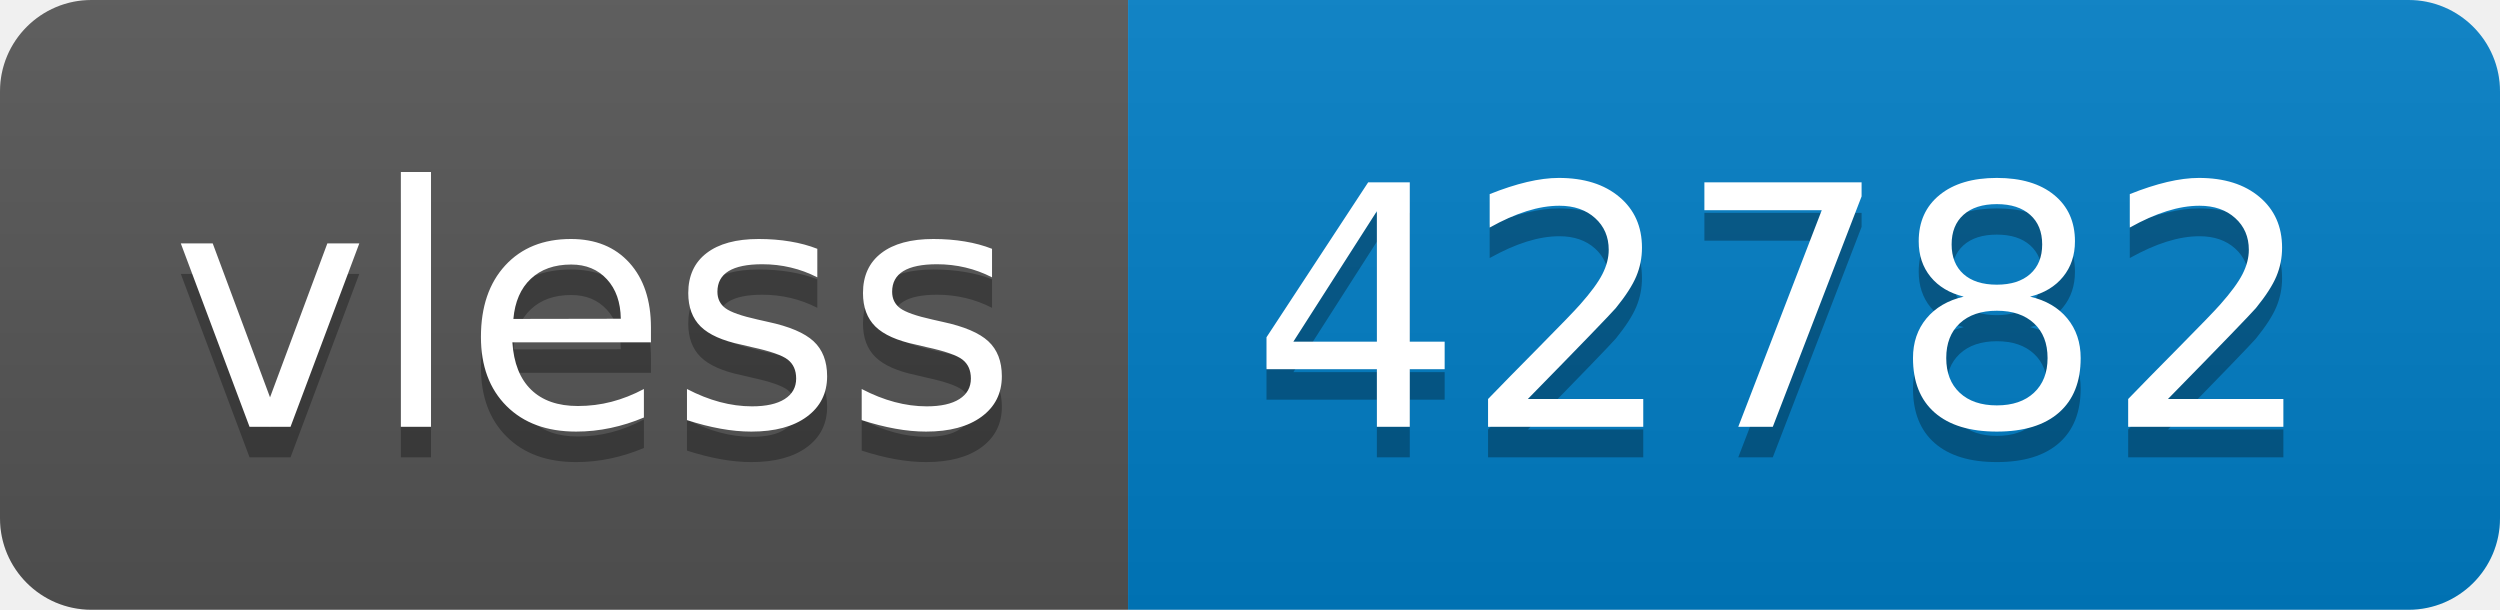
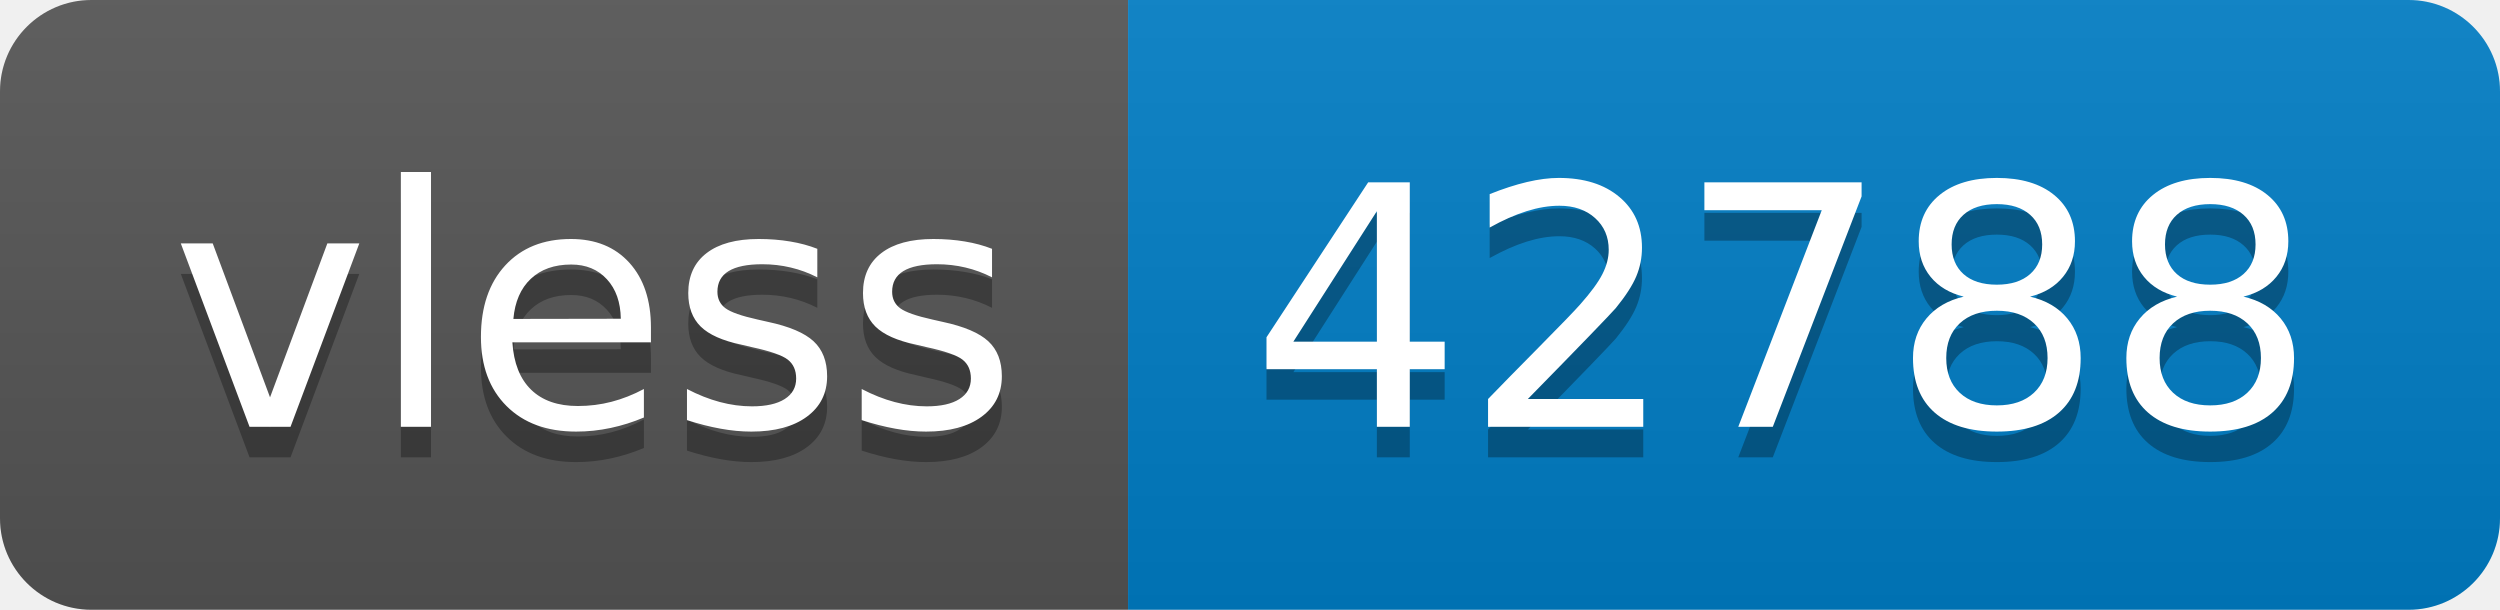
- <svg xmlns="http://www.w3.org/2000/svg" width="82" height="20" role="img" aria-label="vless: 42782">
+ <svg xmlns="http://www.w3.org/2000/svg" width="82" height="20" role="img" aria-label="vless: 42788">
  <linearGradient id="s" x2="0" y2="100%">
    <stop offset="0" stop-color="#bbb" stop-opacity=".1" />
    <stop offset="1" stop-opacity=".1" />
  </linearGradient>
  <clipPath id="r">
    <rect width="82" height="20" rx="3" fill="#fff" />
  </clipPath>
  <g clip-path="url(#r)">
    <rect width="37" height="20" fill="#555" />
    <rect x="37" width="45" height="20" fill="#007ec6" />
    <rect width="82" height="20" fill="url(#s)" />
  </g>
  <g fill="#fff" text-anchor="middle" font-family="Verdana,Geneva,DejaVu Sans,sans-serif" text-rendering="geometricPrecision" font-size="110">
    <text aria-hidden="true" x="195" y="150" fill="#010101" fill-opacity=".3" transform="scale(.1)" textLength="270">vless</text>
    <text x="195" y="140" transform="scale(.1)" fill="#fff" textLength="270">vless</text>
-     <text aria-hidden="true" x="585" y="150" fill="#010101" fill-opacity=".3" transform="scale(.1)" textLength="350">42782</text>
-     <text x="585" y="140" transform="scale(.1)" fill="#fff" textLength="350">42782</text>
+     <text aria-hidden="true" x="585" y="150" fill="#010101" fill-opacity=".3" transform="scale(.1)" textLength="350">42788</text>
+     <text x="585" y="140" transform="scale(.1)" fill="#fff" textLength="350">42788</text>
  </g>
</svg>
